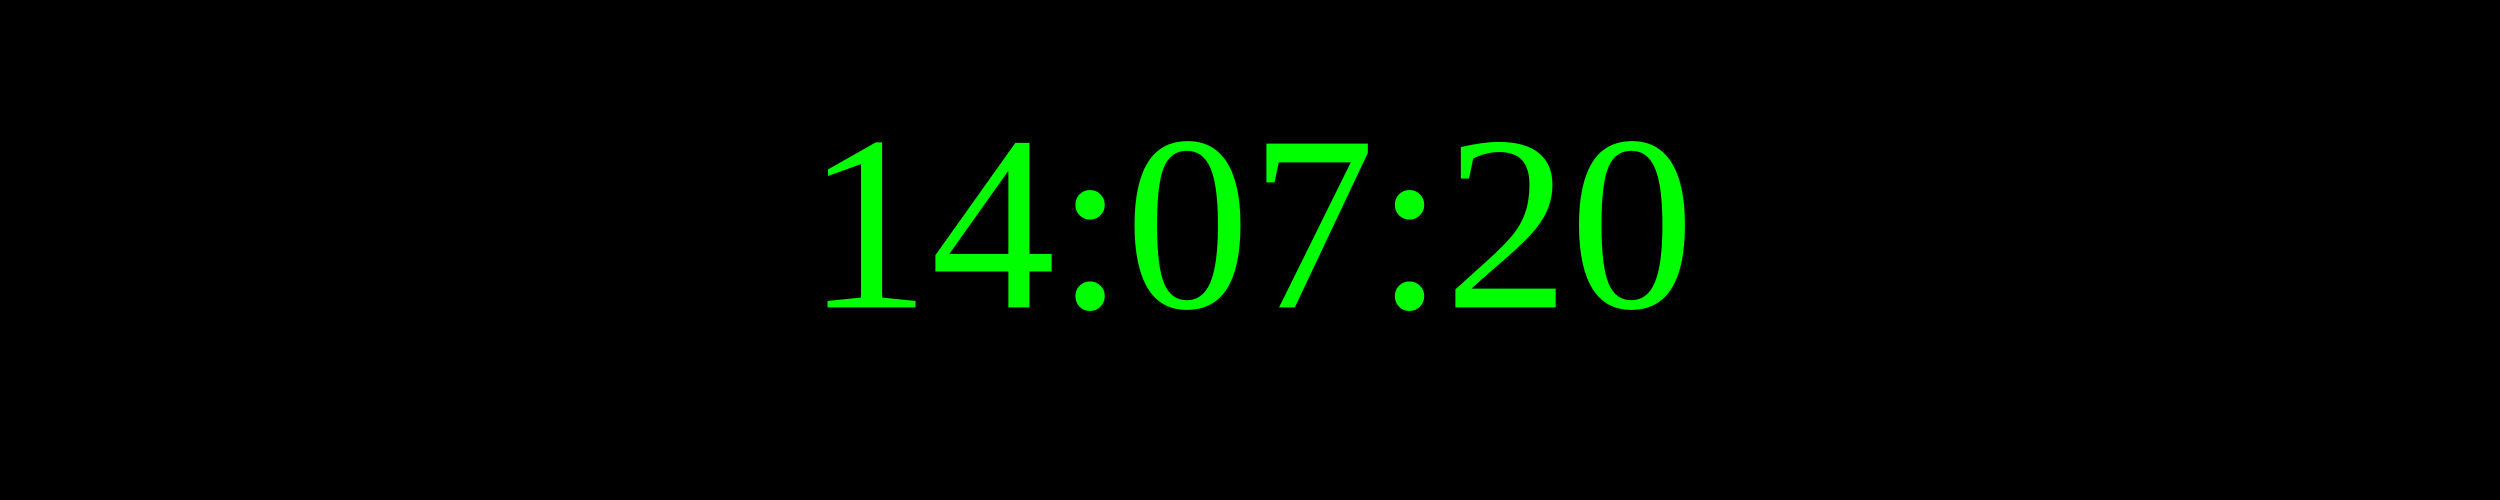
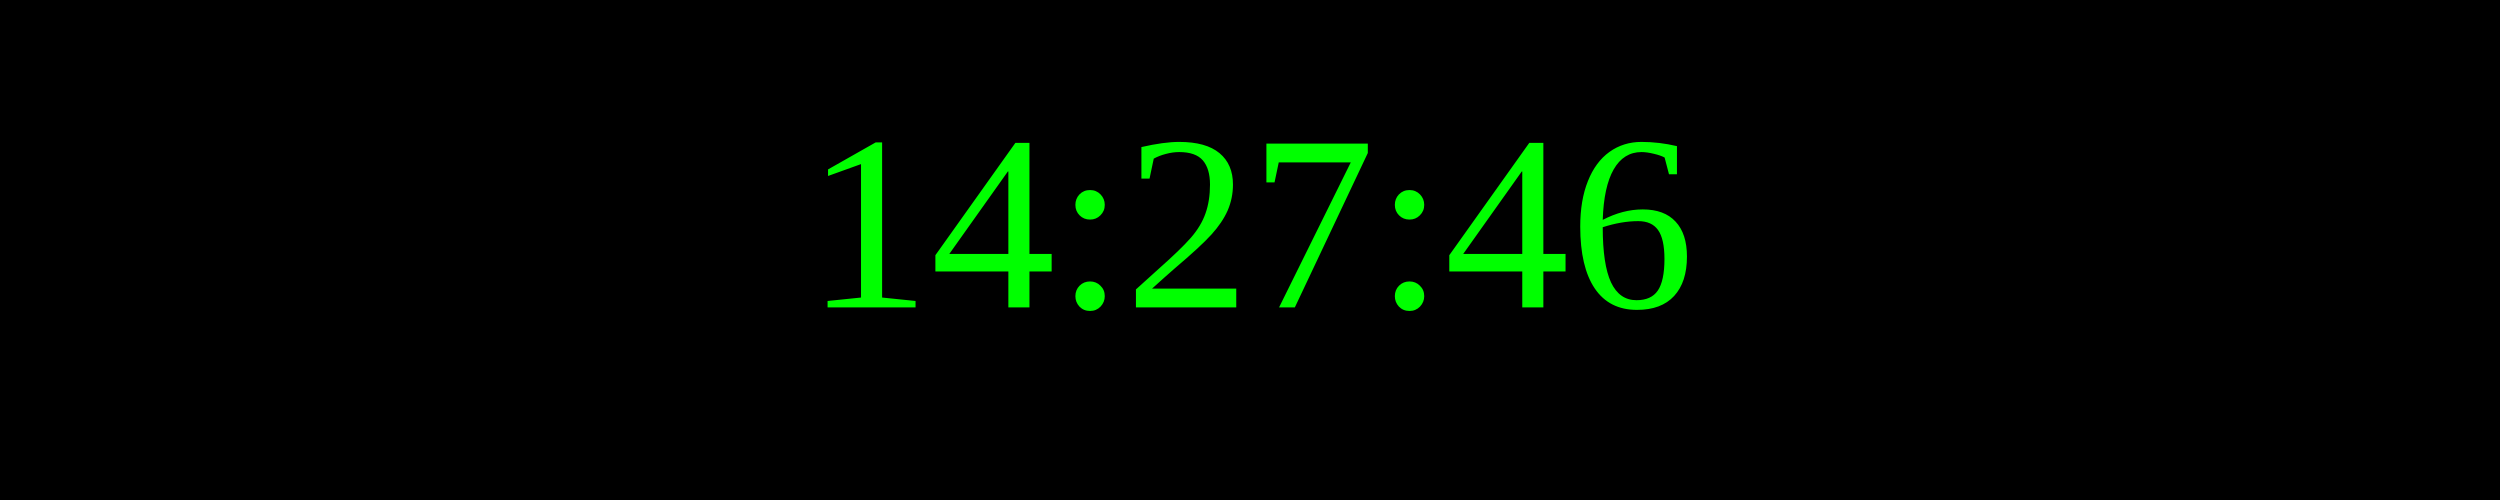
<svg xmlns="http://www.w3.org/2000/svg" width="250" height="50">
  <rect width="100%" height="100%" fill="black" />
  <text x="50%" y="50%" font-size="25" fill="lime" text-anchor="middle" dominant-baseline="middle">
- 14:07:20
+ 14:27:46
</text>
</svg>
